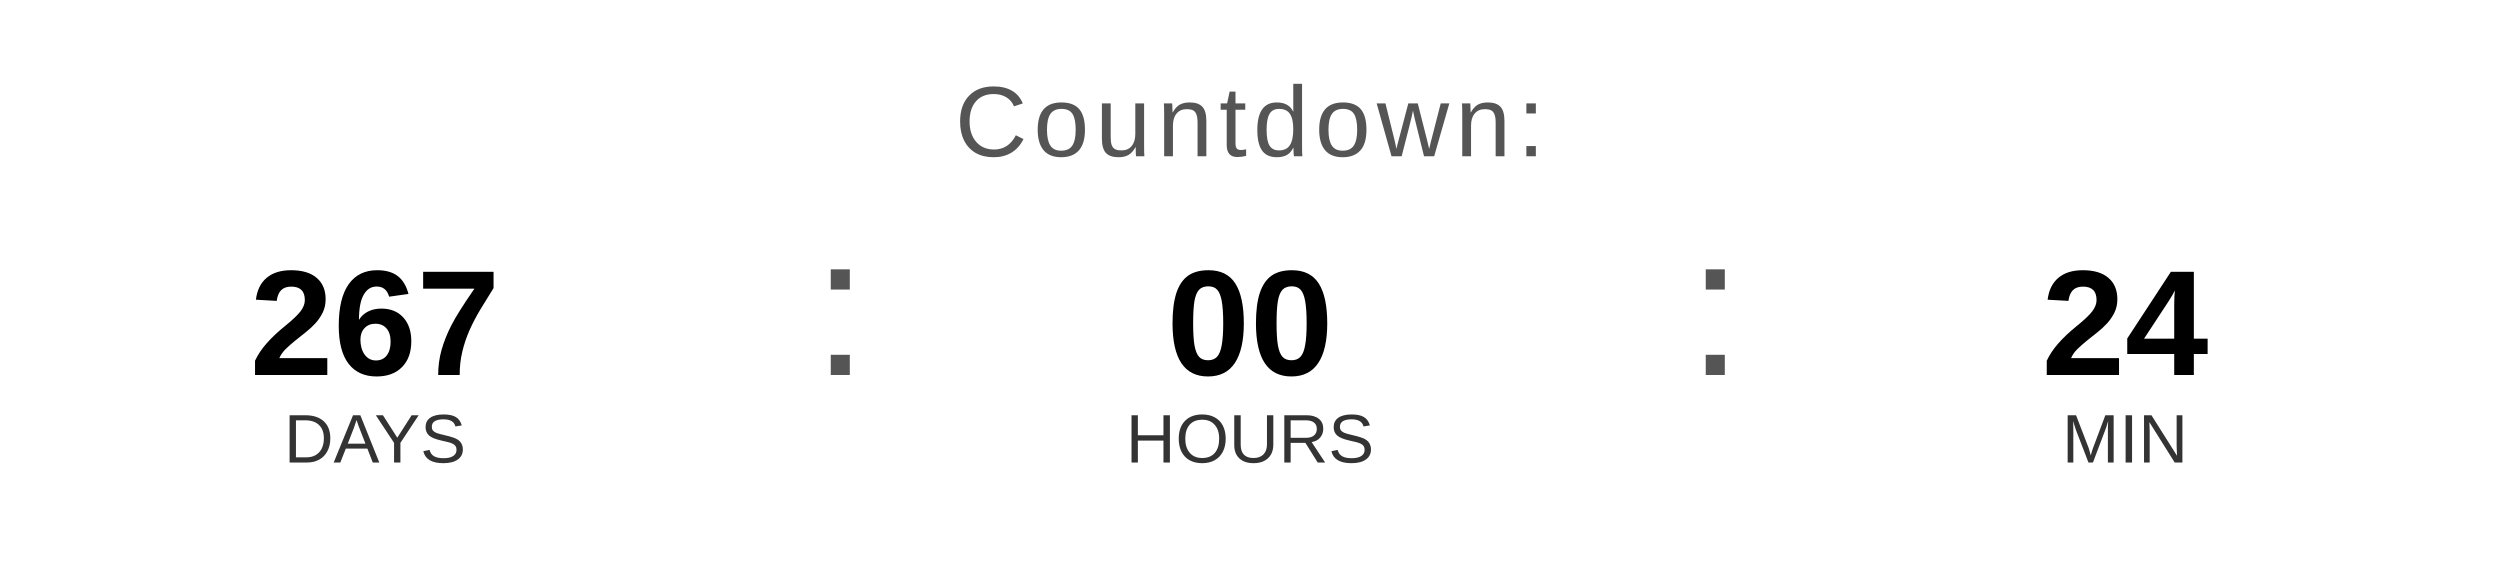
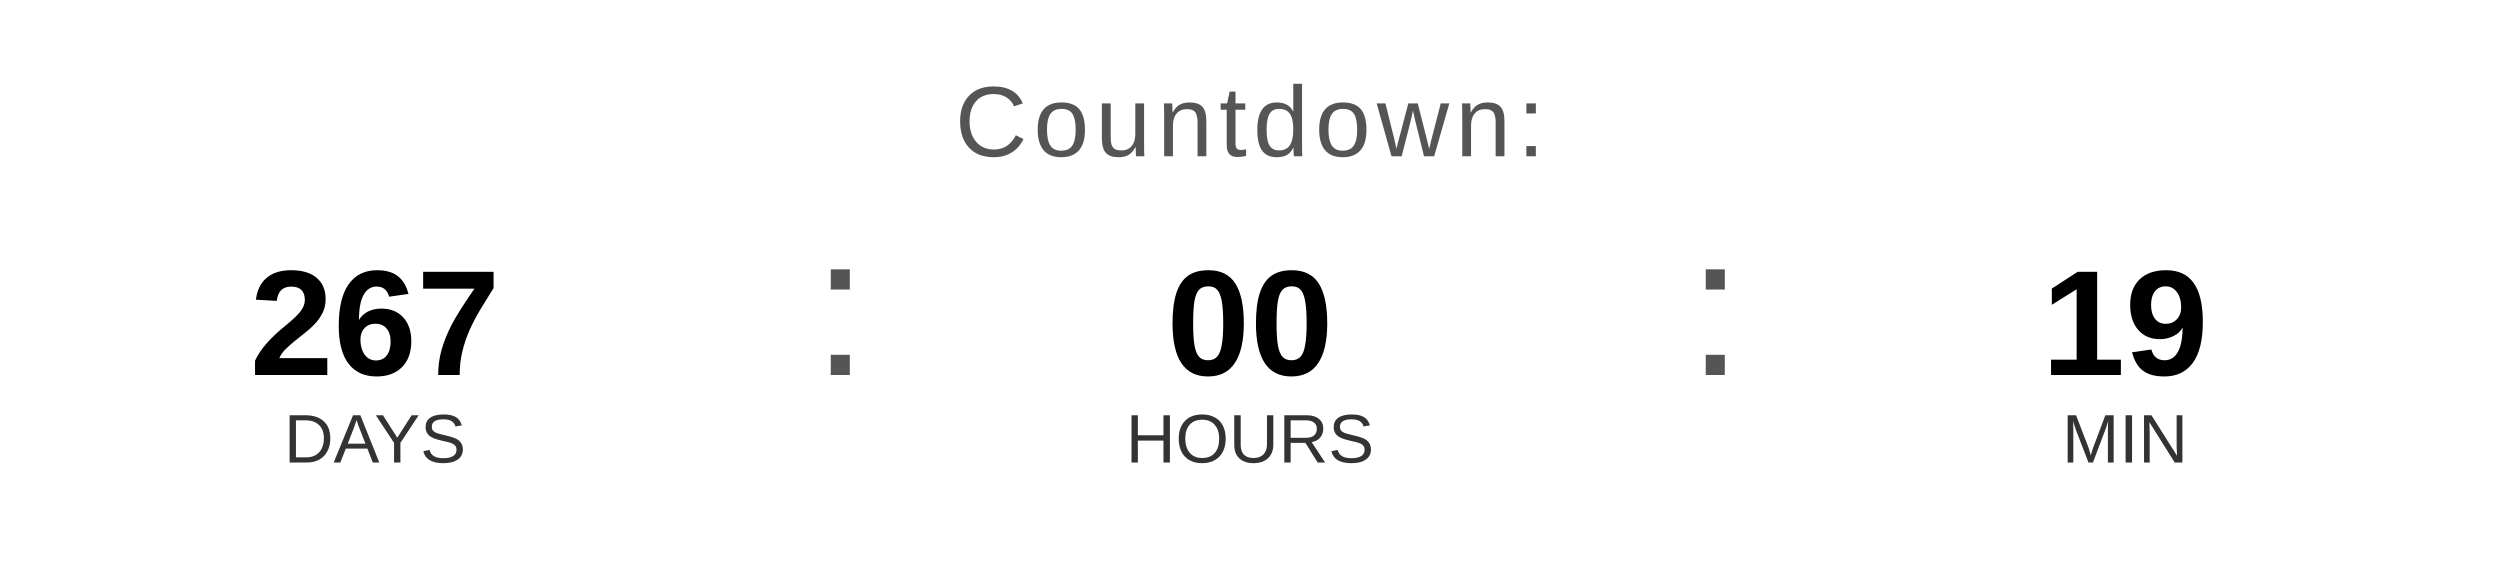
<svg xmlns="http://www.w3.org/2000/svg" width="400" height="90" viewBox="0 0 400 90">
  <text x="200" y="25" font-family="Arial, Helvetica, sans-serif" font-size="16" fill="#555555" text-anchor="middle" letter-spacing="1">
    Countdown:
  </text>
  <text x="60" y="60" font-family="Arial, Helvetica, sans-serif" font-size="24" font-weight="bold" fill="#000000" text-anchor="middle">267</text>
  <text x="60" y="74" font-family="Arial, Helvetica, sans-serif" font-size="11" fill="#333333" text-anchor="middle">DAYS</text>
  <text x="130" y="60" font-family="Arial, sans-serif" font-size="32" fill="#555555">:</text>
  <text x="200" y="60" font-family="Arial, Helvetica, sans-serif" font-size="24" font-weight="bold" fill="#000000" text-anchor="middle">00</text>
  <text x="200" y="74" font-family="Arial, Helvetica, sans-serif" font-size="11" fill="#333333" text-anchor="middle">HOURS</text>
  <text x="270" y="60" font-family="Arial, sans-serif" font-size="32" fill="#555555">:</text>
-   <text x="340" y="60" font-family="Arial, Helvetica, sans-serif" font-size="24" font-weight="bold" fill="#000000" text-anchor="middle">24</text>
+   <text x="340" y="60" font-family="Arial, Helvetica, sans-serif" font-size="24" font-weight="bold" fill="#000000" text-anchor="middle">19</text>
  <text x="340" y="74" font-family="Arial, Helvetica, sans-serif" font-size="11" fill="#333333" text-anchor="middle">MIN</text>
</svg>
